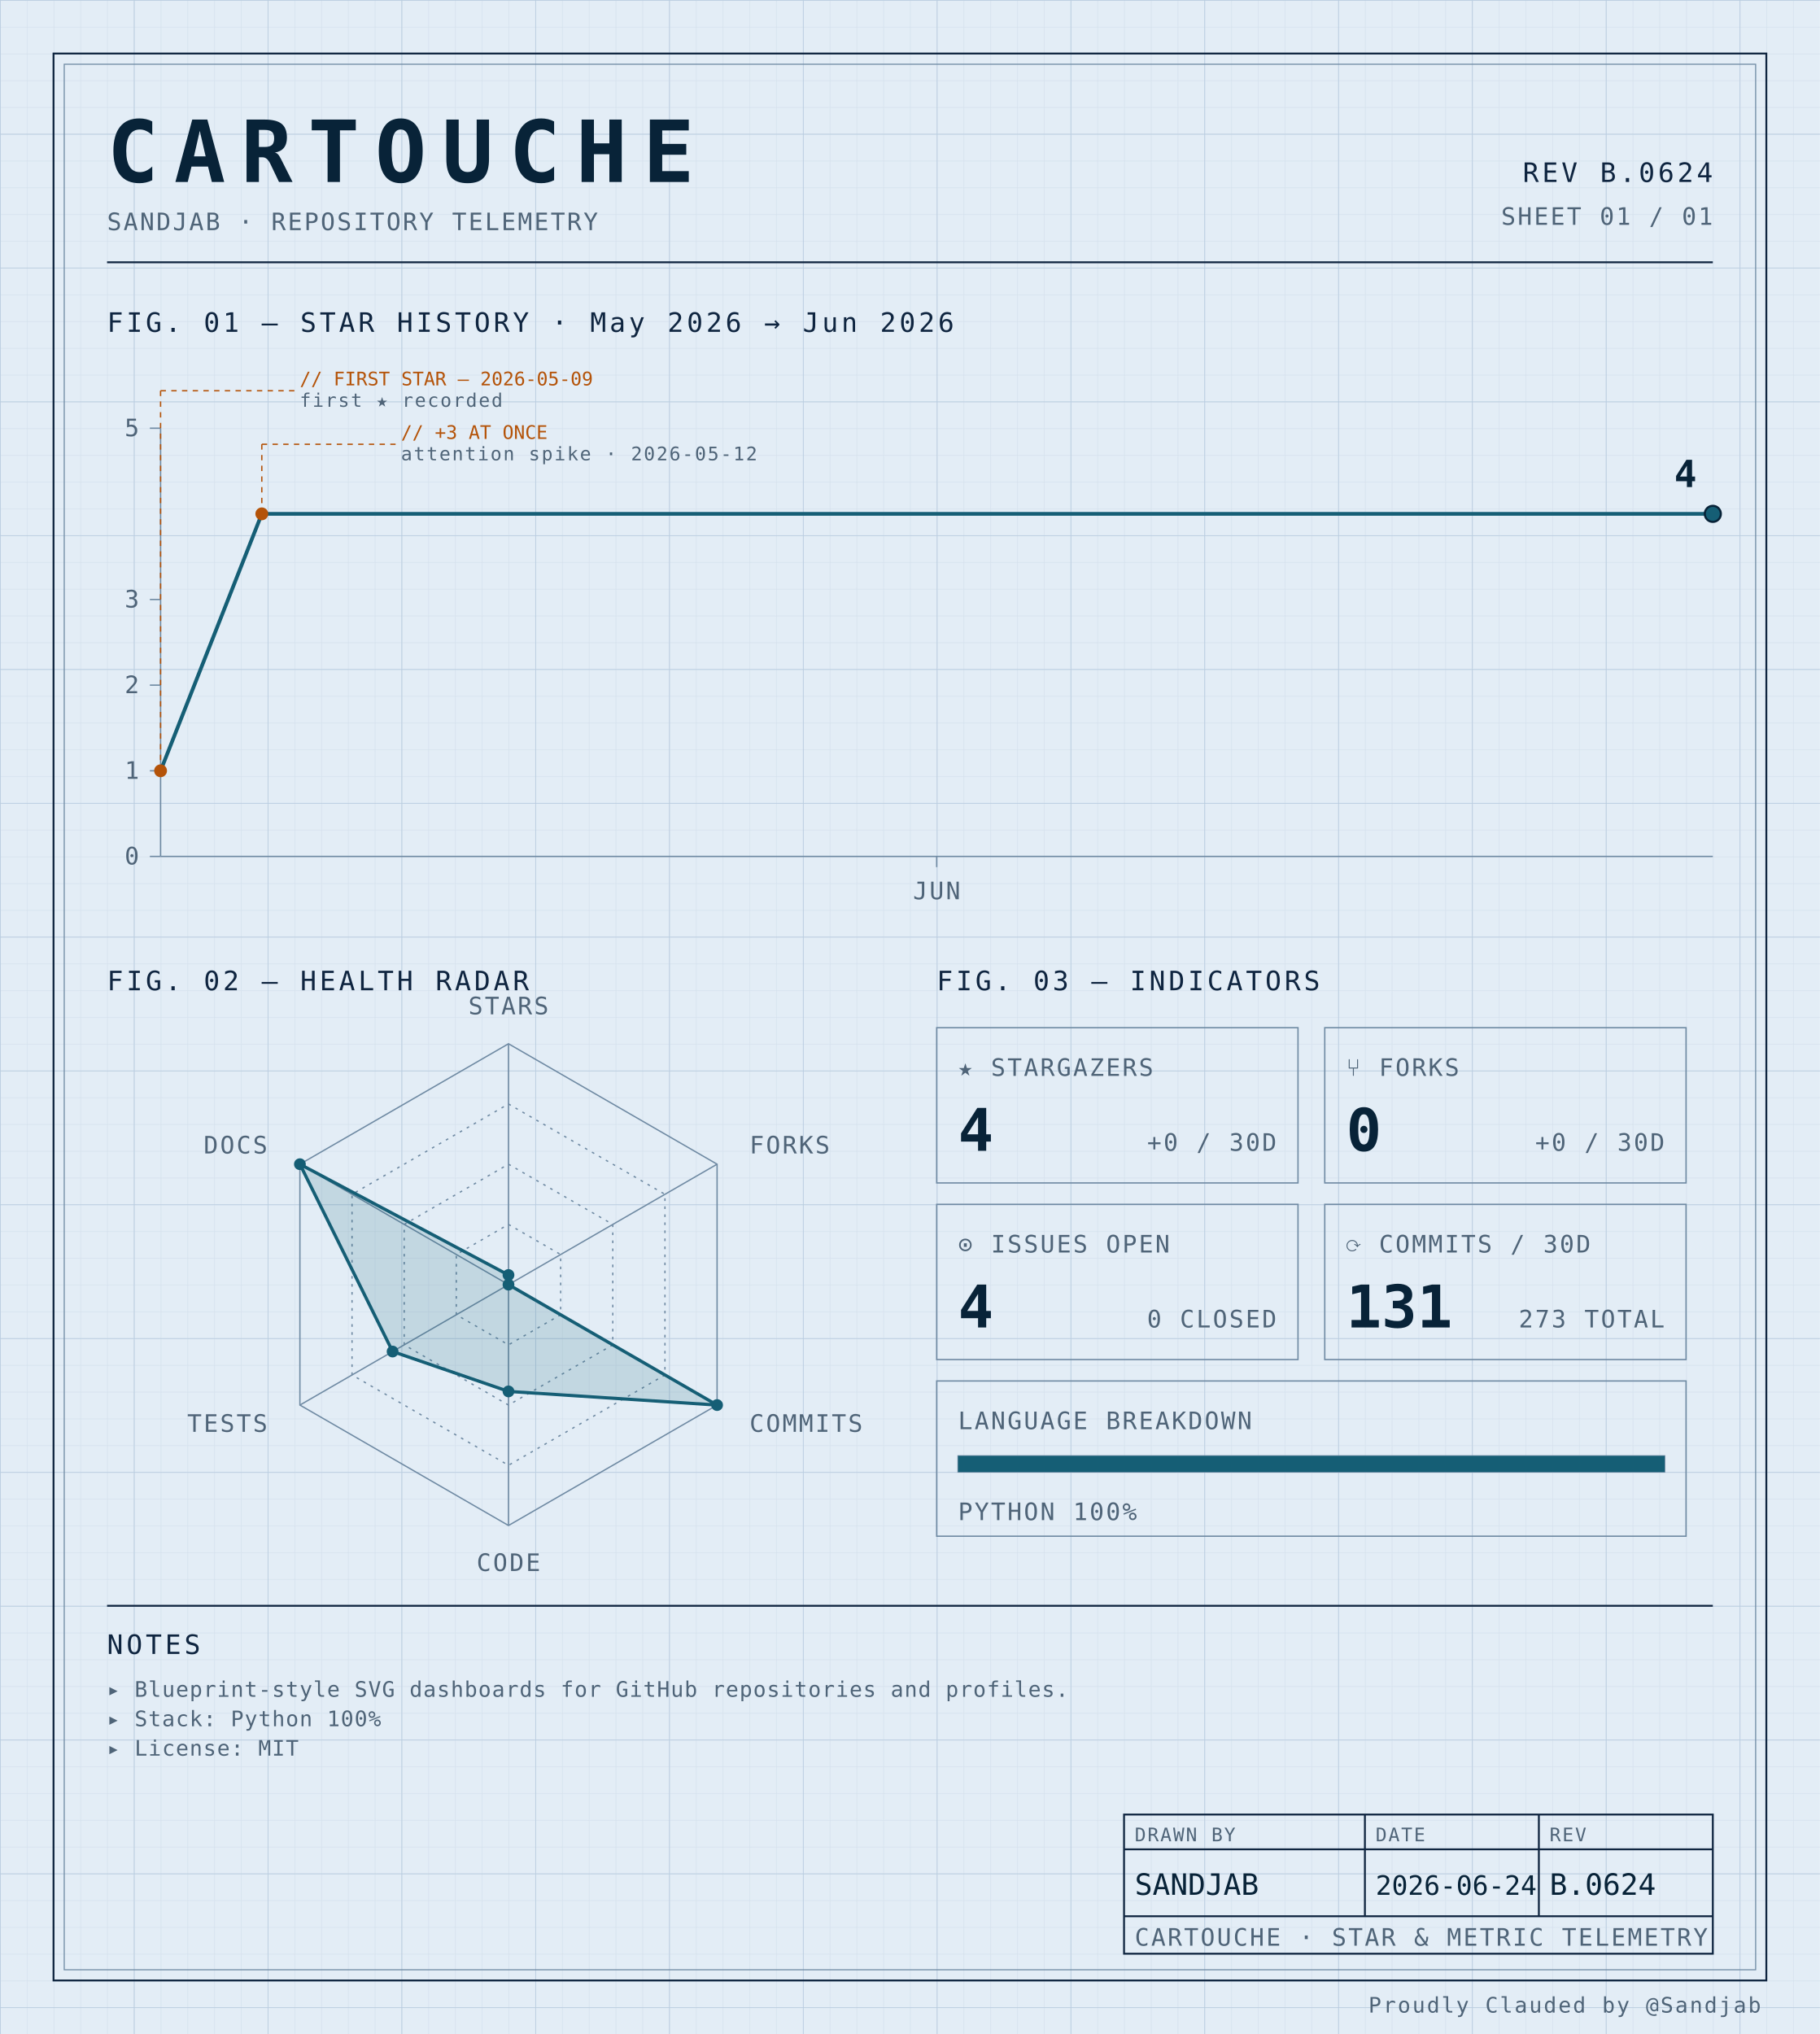
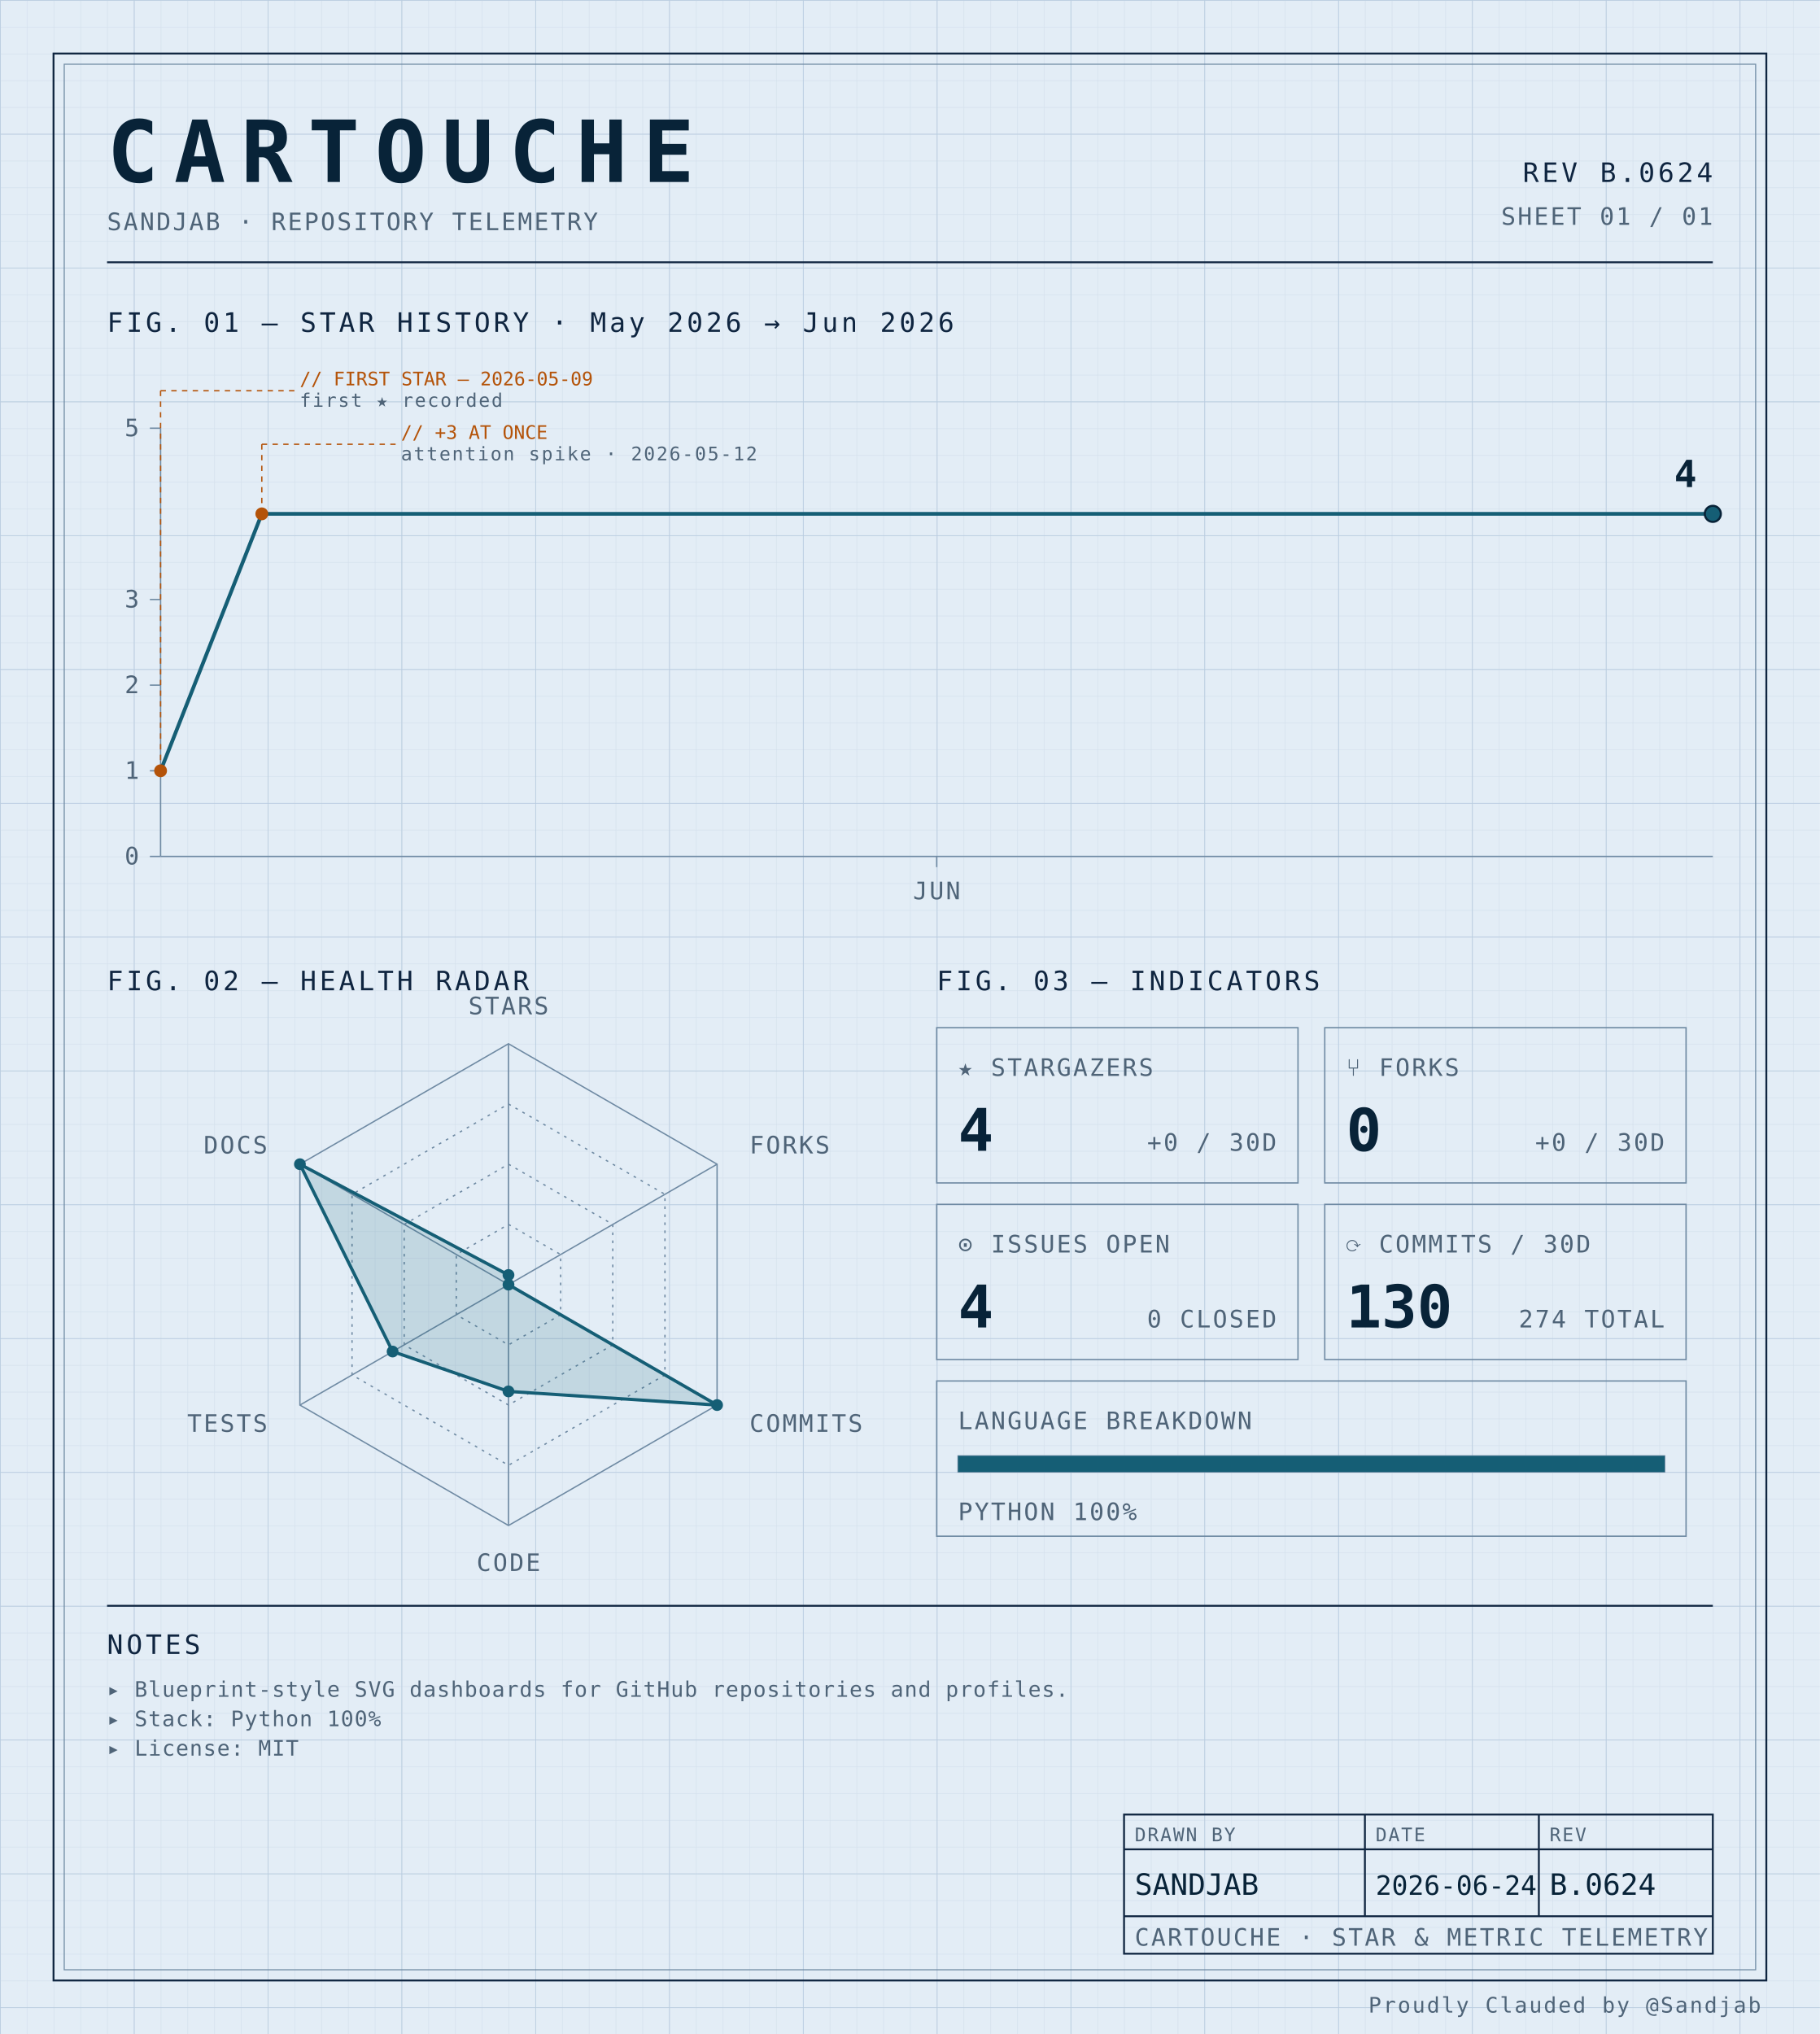
<svg xmlns="http://www.w3.org/2000/svg" width="100%" viewBox="0 0 680 760" role="img">
  <defs>
    <pattern id="grid-fine" width="10" height="10" patternUnits="userSpaceOnUse">
      <path d="M10 0H0V10" fill="none" stroke="#d4e0ec" stroke-width="0.4" />
    </pattern>
    <pattern id="grid-major" width="50" height="50" patternUnits="userSpaceOnUse">
      <path d="M50 0H0V50" fill="none" stroke="#b8cce0" stroke-width="0.5" />
    </pattern>
  </defs>
  <rect x="0" y="0" width="680" height="760" fill="#e3edf6" />
  <rect x="0" y="0" width="680" height="760" fill="url(#grid-fine)" />
  <rect x="0" y="0" width="680" height="760" fill="url(#grid-major)" />
  <rect x="20" y="20" width="640" height="720" fill="none" stroke="#0f2540" stroke-width="0.7" />
  <rect x="24" y="24" width="632" height="712" fill="none" stroke="#6f8aa3" stroke-width="0.4" />
  <text x="40" y="68" font-family="ui-monospace, 'SF Mono', 'JetBrains Mono', 'Cascadia Code', Consolas, monospace" font-size="32" font-weight="700" fill="#082338" text-anchor="start" letter-spacing="0.18em">CARTOUCHE</text>
  <text x="40" y="86" font-family="ui-monospace, 'SF Mono', 'JetBrains Mono', 'Cascadia Code', Consolas, monospace" font-size="9" font-weight="400" fill="#4f6478" text-anchor="start" letter-spacing="0.08em">SANDJAB · REPOSITORY TELEMETRY</text>
  <text x="640" y="68" font-family="ui-monospace, 'SF Mono', 'JetBrains Mono', 'Cascadia Code', Consolas, monospace" font-size="10" font-weight="400" fill="#0f2540" text-anchor="end" letter-spacing="0.12em">REV B.0624</text>
  <text x="640" y="84" font-family="ui-monospace, 'SF Mono', 'JetBrains Mono', 'Cascadia Code', Consolas, monospace" font-size="9" font-weight="400" fill="#4f6478" text-anchor="end" letter-spacing="0.08em">SHEET 01 / 01</text>
  <line x1="40" y1="98" x2="640" y2="98" stroke="#0f2540" stroke-width="0.7" />
  <text x="40" y="124" font-family="ui-monospace, 'SF Mono', 'JetBrains Mono', 'Cascadia Code', Consolas, monospace" font-size="10" font-weight="400" fill="#0f2540" text-anchor="start" letter-spacing="0.12em">FIG. 01 — STAR HISTORY · May 2026 → Jun 2026</text>
  <line x1="60" y1="160" x2="60" y2="320" stroke="#6f8aa3" stroke-width="0.5" />
  <line x1="60" y1="320" x2="640" y2="320" stroke="#6f8aa3" stroke-width="0.5" />
  <line x1="56" y1="320.0" x2="60" y2="320.0" stroke="#6f8aa3" stroke-width="0.5" />
  <text x="52" y="323.0" font-family="ui-monospace, 'SF Mono', 'JetBrains Mono', 'Cascadia Code', Consolas, monospace" font-size="9" font-weight="400" fill="#4f6478" text-anchor="end" letter-spacing="0.08em">0</text>
  <line x1="56" y1="288.0" x2="60" y2="288.0" stroke="#6f8aa3" stroke-width="0.5" />
  <text x="52" y="291.0" font-family="ui-monospace, 'SF Mono', 'JetBrains Mono', 'Cascadia Code', Consolas, monospace" font-size="9" font-weight="400" fill="#4f6478" text-anchor="end" letter-spacing="0.08em">1</text>
  <line x1="56" y1="256.0" x2="60" y2="256.0" stroke="#6f8aa3" stroke-width="0.5" />
  <text x="52" y="259.0" font-family="ui-monospace, 'SF Mono', 'JetBrains Mono', 'Cascadia Code', Consolas, monospace" font-size="9" font-weight="400" fill="#4f6478" text-anchor="end" letter-spacing="0.08em">2</text>
  <line x1="56" y1="224.0" x2="60" y2="224.0" stroke="#6f8aa3" stroke-width="0.5" />
  <text x="52" y="227.0" font-family="ui-monospace, 'SF Mono', 'JetBrains Mono', 'Cascadia Code', Consolas, monospace" font-size="9" font-weight="400" fill="#4f6478" text-anchor="end" letter-spacing="0.08em">3</text>
  <line x1="56" y1="160.0" x2="60" y2="160.0" stroke="#6f8aa3" stroke-width="0.5" />
  <text x="52" y="163.0" font-family="ui-monospace, 'SF Mono', 'JetBrains Mono', 'Cascadia Code', Consolas, monospace" font-size="9" font-weight="400" fill="#4f6478" text-anchor="end" letter-spacing="0.08em">5</text>
  <line x1="350.0" y1="320" x2="350.0" y2="324" stroke="#6f8aa3" stroke-width="0.5" />
  <text x="350.0" y="336" font-family="ui-monospace, 'SF Mono', 'JetBrains Mono', 'Cascadia Code', Consolas, monospace" font-size="9" font-weight="400" fill="#4f6478" text-anchor="middle" letter-spacing="0.08em">JUN</text>
  <path d="M 60.00,288.00 L 97.83,192.00 135.65,192.00 173.48,192.00 211.30,192.00 249.13,192.00 286.96,192.00 324.78,192.00 362.61,192.00 400.43,192.00 438.26,192.00 476.09,192.00 513.91,192.00 551.74,192.00 589.57,192.00 627.39,192.00 640.00,192.00" fill="none" stroke="#155e75" stroke-width="1.4" stroke-linejoin="round" stroke-linecap="round" />
  <circle cx="60.0" cy="288.0" r="2.4" fill="#b45309" />
  <line x1="60.0" y1="288.0" x2="60.0" y2="146" stroke="#b45309" stroke-width="0.5" stroke-dasharray="2,2" fill="none" />
  <line x1="60.0" y1="146" x2="110.0" y2="146" stroke="#b45309" stroke-width="0.5" stroke-dasharray="2,2" fill="none" />
  <text x="112.0" y="144" font-family="ui-monospace, 'SF Mono', 'JetBrains Mono', 'Cascadia Code', Consolas, monospace" font-size="7" font-weight="400" fill="#b45309" text-anchor="start" letter-spacing="normal">// FIRST STAR — 2026-05-09</text>
  <text x="112.0" y="152" font-family="ui-monospace, 'SF Mono', 'JetBrains Mono', 'Cascadia Code', Consolas, monospace" font-size="7" font-weight="400" fill="#4f6478" text-anchor="start" letter-spacing="0.08em">first ★ recorded</text>
  <circle cx="97.826" cy="192.0" r="2.4" fill="#b45309" />
  <line x1="97.826" y1="192.0" x2="97.826" y2="166" stroke="#b45309" stroke-width="0.5" stroke-dasharray="2,2" fill="none" />
  <line x1="97.826" y1="166" x2="147.826" y2="166" stroke="#b45309" stroke-width="0.5" stroke-dasharray="2,2" fill="none" />
  <text x="149.826" y="164" font-family="ui-monospace, 'SF Mono', 'JetBrains Mono', 'Cascadia Code', Consolas, monospace" font-size="7" font-weight="400" fill="#b45309" text-anchor="start" letter-spacing="normal">// +3 AT ONCE</text>
  <text x="149.826" y="172" font-family="ui-monospace, 'SF Mono', 'JetBrains Mono', 'Cascadia Code', Consolas, monospace" font-size="7" font-weight="400" fill="#4f6478" text-anchor="start" letter-spacing="0.08em">attention spike · 2026-05-12</text>
  <circle cx="640.0" cy="192.0" r="3" fill="#155e75" stroke="#082338" stroke-width="0.8" />
  <text x="634.0" y="182.0" font-family="ui-monospace, 'SF Mono', 'JetBrains Mono', 'Cascadia Code', Consolas, monospace" font-size="14" font-weight="700" fill="#082338" text-anchor="end" letter-spacing="normal">4</text>
  <text x="40" y="370" font-family="ui-monospace, 'SF Mono', 'JetBrains Mono', 'Cascadia Code', Consolas, monospace" font-size="10" font-weight="400" fill="#0f2540" text-anchor="start" letter-spacing="0.12em">FIG. 02 — HEALTH RADAR</text>
  <g transform="translate(190 480)">
    <polygon points="0.00,-90.00 77.94,-45.00 77.94,45.00 0.00,90.00 -77.94,45.00 -77.94,-45.00" fill="none" stroke="#6f8aa3" stroke-width="0.5" />
    <polygon points="0.00,-67.50 58.46,-33.75 58.46,33.75 0.00,67.50 -58.46,33.75 -58.46,-33.75" fill="none" stroke="#6f8aa3" stroke-width="0.5" stroke-dasharray="1,2" />
    <polygon points="0.00,-45.00 38.97,-22.50 38.97,22.50 0.00,45.00 -38.97,22.50 -38.97,-22.50" fill="none" stroke="#6f8aa3" stroke-width="0.5" stroke-dasharray="1,2" />
    <polygon points="0.00,-22.50 19.49,-11.25 19.49,11.25 0.00,22.50 -19.49,11.25 -19.49,-11.25" fill="none" stroke="#6f8aa3" stroke-width="0.5" stroke-dasharray="1,2" />
    <line x1="0" y1="0" x2="0.00" y2="-90.00" stroke="#6f8aa3" stroke-width="0.5" />
    <line x1="0" y1="0" x2="77.94" y2="-45.00" stroke="#6f8aa3" stroke-width="0.5" />
    <line x1="0" y1="0" x2="77.94" y2="45.00" stroke="#6f8aa3" stroke-width="0.5" />
    <line x1="0" y1="0" x2="0.00" y2="90.00" stroke="#6f8aa3" stroke-width="0.5" />
    <line x1="0" y1="0" x2="-77.94" y2="45.00" stroke="#6f8aa3" stroke-width="0.5" />
    <line x1="0" y1="0" x2="-77.94" y2="-45.00" stroke="#6f8aa3" stroke-width="0.5" />
    <polygon points="0.00,-3.60 0.00,0.00 77.94,45.00 0.00,39.90 -43.30,25.00 -77.94,-45.00" fill="#155e75" fill-opacity="0.16" stroke="#155e75" stroke-width="1.2" />
    <circle cx="0.00" cy="-3.60" r="2.2" fill="#155e75" />
    <circle cx="0.00" cy="0.00" r="2.2" fill="#155e75" />
    <circle cx="77.94" cy="45.00" r="2.2" fill="#155e75" />
    <circle cx="0.00" cy="39.90" r="2.2" fill="#155e75" />
    <circle cx="-43.30" cy="25.00" r="2.2" fill="#155e75" />
    <circle cx="-77.94" cy="-45.00" r="2.2" fill="#155e75" />
    <text x="6.3681633555662356e-15" y="-101" font-family="ui-monospace, 'SF Mono', 'JetBrains Mono', 'Cascadia Code', Consolas, monospace" font-size="9" font-weight="400" fill="#4f6478" text-anchor="middle" letter-spacing="0.08em">STARS</text>
    <text x="90.067" y="-49" font-family="ui-monospace, 'SF Mono', 'JetBrains Mono', 'Cascadia Code', Consolas, monospace" font-size="9" font-weight="400" fill="#4f6478" text-anchor="start" letter-spacing="0.08em">FORKS</text>
    <text x="90.067" y="55" font-family="ui-monospace, 'SF Mono', 'JetBrains Mono', 'Cascadia Code', Consolas, monospace" font-size="9" font-weight="400" fill="#4f6478" text-anchor="start" letter-spacing="0.08em">COMMITS</text>
    <text x="6.3681633555662356e-15" y="107" font-family="ui-monospace, 'SF Mono', 'JetBrains Mono', 'Cascadia Code', Consolas, monospace" font-size="9" font-weight="400" fill="#4f6478" text-anchor="middle" letter-spacing="0.08em">CODE</text>
    <text x="-90.067" y="55" font-family="ui-monospace, 'SF Mono', 'JetBrains Mono', 'Cascadia Code', Consolas, monospace" font-size="9" font-weight="400" fill="#4f6478" text-anchor="end" letter-spacing="0.08em">TESTS</text>
    <text x="-90.067" y="-49" font-family="ui-monospace, 'SF Mono', 'JetBrains Mono', 'Cascadia Code', Consolas, monospace" font-size="9" font-weight="400" fill="#4f6478" text-anchor="end" letter-spacing="0.08em">DOCS</text>
  </g>
  <text x="350" y="370" font-family="ui-monospace, 'SF Mono', 'JetBrains Mono', 'Cascadia Code', Consolas, monospace" font-size="10" font-weight="400" fill="#0f2540" text-anchor="start" letter-spacing="0.12em">FIG. 03 — INDICATORS</text>
  <rect x="350" y="384" width="135" height="58" fill="none" stroke="#6f8aa3" stroke-width="0.5" />
  <text x="358" y="402" font-family="ui-monospace, 'SF Mono', 'JetBrains Mono', 'Cascadia Code', Consolas, monospace" font-size="9" font-weight="400" fill="#4f6478" text-anchor="start" letter-spacing="0.08em">★ STARGAZERS</text>
  <text x="358" y="430" font-family="ui-monospace, 'SF Mono', 'JetBrains Mono', 'Cascadia Code', Consolas, monospace" font-size="22" font-weight="700" fill="#082338" text-anchor="start" letter-spacing="normal">4</text>
  <text x="477" y="430" font-family="ui-monospace, 'SF Mono', 'JetBrains Mono', 'Cascadia Code', Consolas, monospace" font-size="9" font-weight="400" fill="#4f6478" text-anchor="end" letter-spacing="0.08em">+0 / 30D</text>
  <rect x="495" y="384" width="135" height="58" fill="none" stroke="#6f8aa3" stroke-width="0.5" />
  <text x="503" y="402" font-family="ui-monospace, 'SF Mono', 'JetBrains Mono', 'Cascadia Code', Consolas, monospace" font-size="9" font-weight="400" fill="#4f6478" text-anchor="start" letter-spacing="0.08em">⑂ FORKS</text>
  <text x="503" y="430" font-family="ui-monospace, 'SF Mono', 'JetBrains Mono', 'Cascadia Code', Consolas, monospace" font-size="22" font-weight="700" fill="#082338" text-anchor="start" letter-spacing="normal">0</text>
  <text x="622" y="430" font-family="ui-monospace, 'SF Mono', 'JetBrains Mono', 'Cascadia Code', Consolas, monospace" font-size="9" font-weight="400" fill="#4f6478" text-anchor="end" letter-spacing="0.08em">+0 / 30D</text>
  <rect x="350" y="450" width="135" height="58" fill="none" stroke="#6f8aa3" stroke-width="0.5" />
  <text x="358" y="468" font-family="ui-monospace, 'SF Mono', 'JetBrains Mono', 'Cascadia Code', Consolas, monospace" font-size="9" font-weight="400" fill="#4f6478" text-anchor="start" letter-spacing="0.08em">⊙ ISSUES OPEN</text>
  <text x="358" y="496" font-family="ui-monospace, 'SF Mono', 'JetBrains Mono', 'Cascadia Code', Consolas, monospace" font-size="22" font-weight="700" fill="#082338" text-anchor="start" letter-spacing="normal">4</text>
  <text x="477" y="496" font-family="ui-monospace, 'SF Mono', 'JetBrains Mono', 'Cascadia Code', Consolas, monospace" font-size="9" font-weight="400" fill="#4f6478" text-anchor="end" letter-spacing="0.08em">0 CLOSED</text>
  <rect x="495" y="450" width="135" height="58" fill="none" stroke="#6f8aa3" stroke-width="0.5" />
  <text x="503" y="468" font-family="ui-monospace, 'SF Mono', 'JetBrains Mono', 'Cascadia Code', Consolas, monospace" font-size="9" font-weight="400" fill="#4f6478" text-anchor="start" letter-spacing="0.08em">⟳ COMMITS / 30D</text>
-   <text x="503" y="496" font-family="ui-monospace, 'SF Mono', 'JetBrains Mono', 'Cascadia Code', Consolas, monospace" font-size="22" font-weight="700" fill="#082338" text-anchor="start" letter-spacing="normal">131</text>
-   <text x="622" y="496" font-family="ui-monospace, 'SF Mono', 'JetBrains Mono', 'Cascadia Code', Consolas, monospace" font-size="9" font-weight="400" fill="#4f6478" text-anchor="end" letter-spacing="0.08em">273 TOTAL</text>
+   <text x="503" y="496" font-family="ui-monospace, 'SF Mono', 'JetBrains Mono', 'Cascadia Code', Consolas, monospace" font-size="22" font-weight="700" fill="#082338" text-anchor="start" letter-spacing="normal">130</text>
+   <text x="622" y="496" font-family="ui-monospace, 'SF Mono', 'JetBrains Mono', 'Cascadia Code', Consolas, monospace" font-size="9" font-weight="400" fill="#4f6478" text-anchor="end" letter-spacing="0.08em">274 TOTAL</text>
  <rect x="350" y="516" width="280" height="58" fill="none" stroke="#6f8aa3" stroke-width="0.5" />
  <text x="358" y="534" font-family="ui-monospace, 'SF Mono', 'JetBrains Mono', 'Cascadia Code', Consolas, monospace" font-size="9" font-weight="400" fill="#4f6478" text-anchor="start" letter-spacing="0.08em">LANGUAGE BREAKDOWN</text>
  <rect x="358" y="544" width="264" height="6" fill="none" stroke="#6f8aa3" stroke-width="0.5" />
  <rect x="358" y="544" width="264.00" height="6" fill="#155e75" />
  <text x="358" y="568" font-family="ui-monospace, 'SF Mono', 'JetBrains Mono', 'Cascadia Code', Consolas, monospace" font-size="9" font-weight="400" fill="#4f6478" text-anchor="start" letter-spacing="0.08em">PYTHON 100%</text>
  <line x1="40" y1="600" x2="640" y2="600" stroke="#0f2540" stroke-width="0.7" />
  <text x="40" y="618" font-family="ui-monospace, 'SF Mono', 'JetBrains Mono', 'Cascadia Code', Consolas, monospace" font-size="10" font-weight="400" fill="#0f2540" text-anchor="start" letter-spacing="0.12em">NOTES</text>
  <text x="40" y="634" font-family="ui-monospace, 'SF Mono', 'JetBrains Mono', 'Cascadia Code', Consolas, monospace" font-size="8" font-weight="400" fill="#4f6478" text-anchor="start" letter-spacing="0.04em">▸ Blueprint-style SVG dashboards for GitHub repositories and profiles.</text>
  <text x="40" y="645" font-family="ui-monospace, 'SF Mono', 'JetBrains Mono', 'Cascadia Code', Consolas, monospace" font-size="8" font-weight="400" fill="#4f6478" text-anchor="start" letter-spacing="0.04em">▸ Stack: Python 100%</text>
  <text x="40" y="656" font-family="ui-monospace, 'SF Mono', 'JetBrains Mono', 'Cascadia Code', Consolas, monospace" font-size="8" font-weight="400" fill="#4f6478" text-anchor="start" letter-spacing="0.04em">▸ License: MIT</text>
  <rect x="420" y="678" width="220" height="52" fill="none" stroke="#0f2540" stroke-width="0.7" />
  <line x1="420" y1="691" x2="640" y2="691" stroke="#0f2540" stroke-width="0.7" />
  <line x1="420" y1="716" x2="640" y2="716" stroke="#0f2540" stroke-width="0.7" />
  <line x1="510" y1="678" x2="510" y2="716" stroke="#0f2540" stroke-width="0.7" />
  <line x1="575" y1="678" x2="575" y2="716" stroke="#0f2540" stroke-width="0.7" />
  <text x="424" y="688" font-family="ui-monospace, 'SF Mono', 'JetBrains Mono', 'Cascadia Code', Consolas, monospace" font-size="7" font-weight="400" fill="#4f6478" text-anchor="start" letter-spacing="0.08em">DRAWN BY</text>
  <text x="514" y="688" font-family="ui-monospace, 'SF Mono', 'JetBrains Mono', 'Cascadia Code', Consolas, monospace" font-size="7" font-weight="400" fill="#4f6478" text-anchor="start" letter-spacing="0.08em">DATE</text>
  <text x="579" y="688" font-family="ui-monospace, 'SF Mono', 'JetBrains Mono', 'Cascadia Code', Consolas, monospace" font-size="7" font-weight="400" fill="#4f6478" text-anchor="start" letter-spacing="0.08em">REV</text>
  <text x="424" y="708" font-family="ui-monospace, 'SF Mono', 'JetBrains Mono', 'Cascadia Code', Consolas, monospace" font-size="11" font-weight="400" fill="#082338" text-anchor="start" letter-spacing="normal">SANDJAB</text>
  <text x="514" y="708" font-family="ui-monospace, 'SF Mono', 'JetBrains Mono', 'Cascadia Code', Consolas, monospace" font-size="10" font-weight="400" fill="#082338" text-anchor="start" letter-spacing="normal">2026-06-24</text>
  <text x="579" y="708" font-family="ui-monospace, 'SF Mono', 'JetBrains Mono', 'Cascadia Code', Consolas, monospace" font-size="11" font-weight="400" fill="#082338" text-anchor="start" letter-spacing="normal">B.0624</text>
  <text x="424" y="727" font-family="ui-monospace, 'SF Mono', 'JetBrains Mono', 'Cascadia Code', Consolas, monospace" font-size="9" font-weight="400" fill="#4f6478" text-anchor="start" letter-spacing="0.08em">CARTOUCHE · STAR &amp; METRIC TELEMETRY</text>
  <text x="658" y="752" font-family="ui-monospace, 'SF Mono', 'JetBrains Mono', 'Cascadia Code', Consolas, monospace" font-size="8" font-weight="400" fill="#4f6478" text-anchor="end" letter-spacing="0.08em">Proudly Clauded by @Sandjab</text>
</svg>
